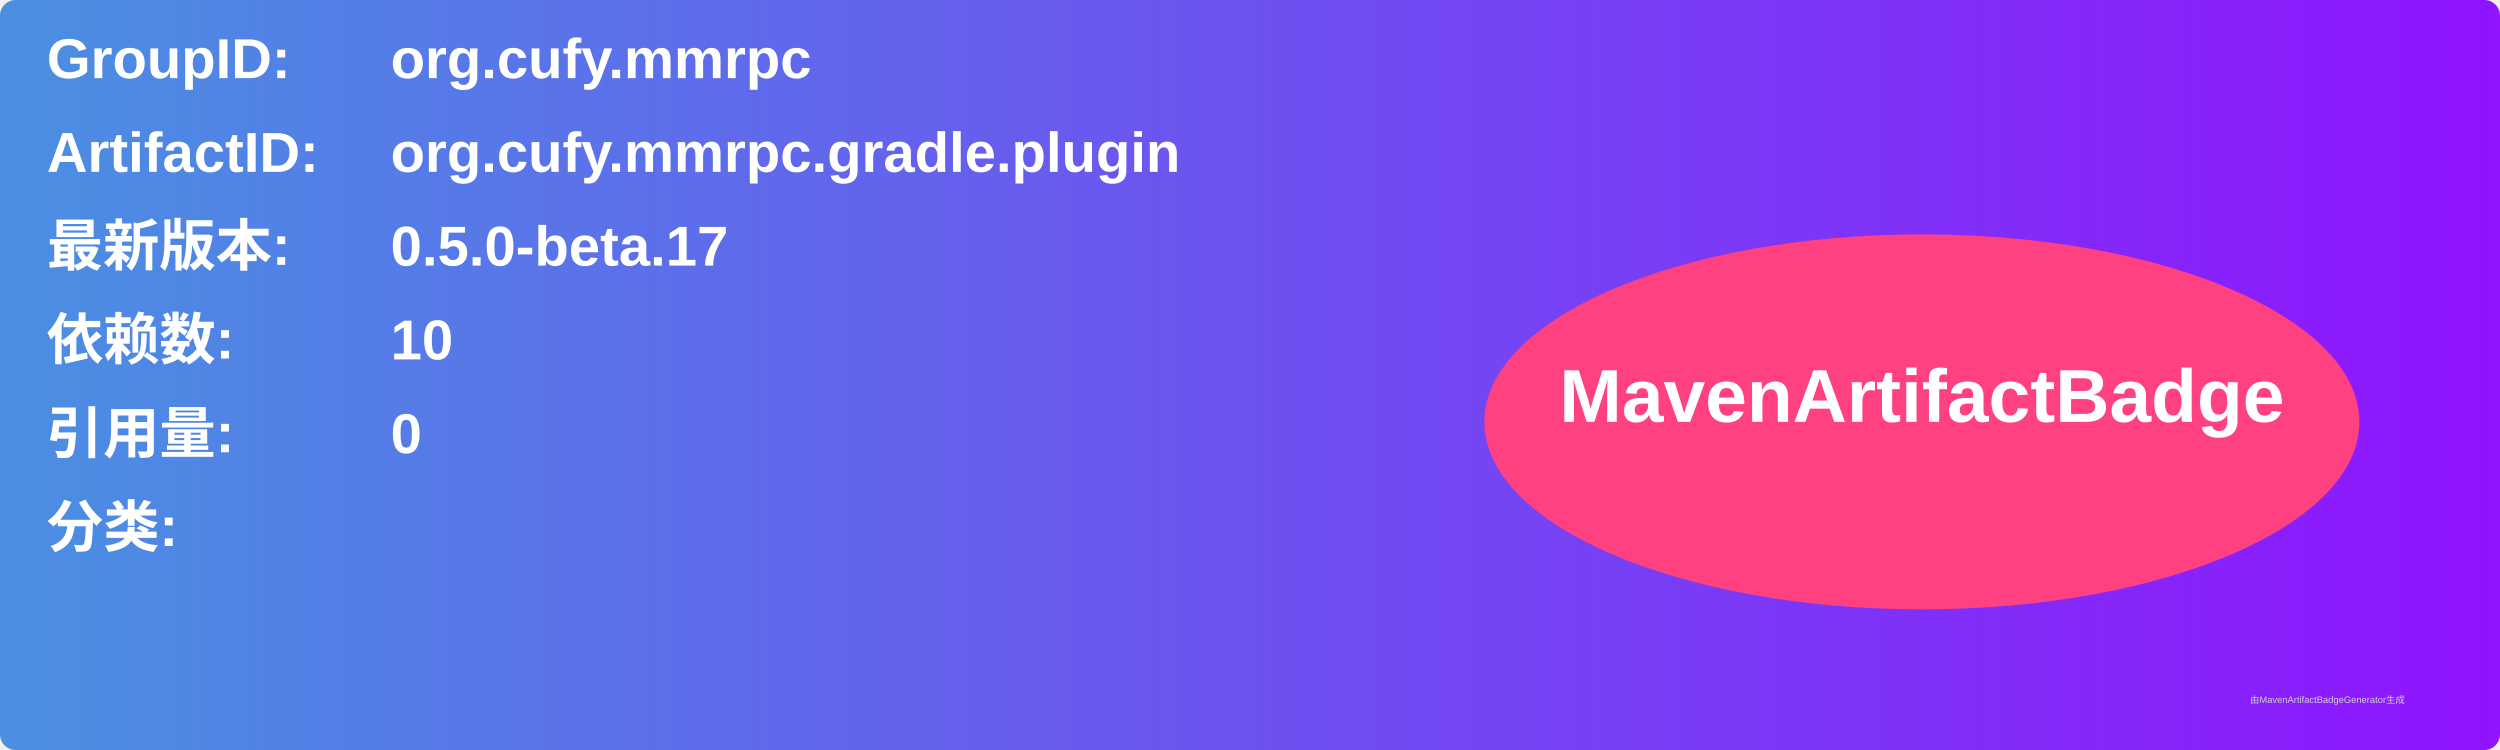
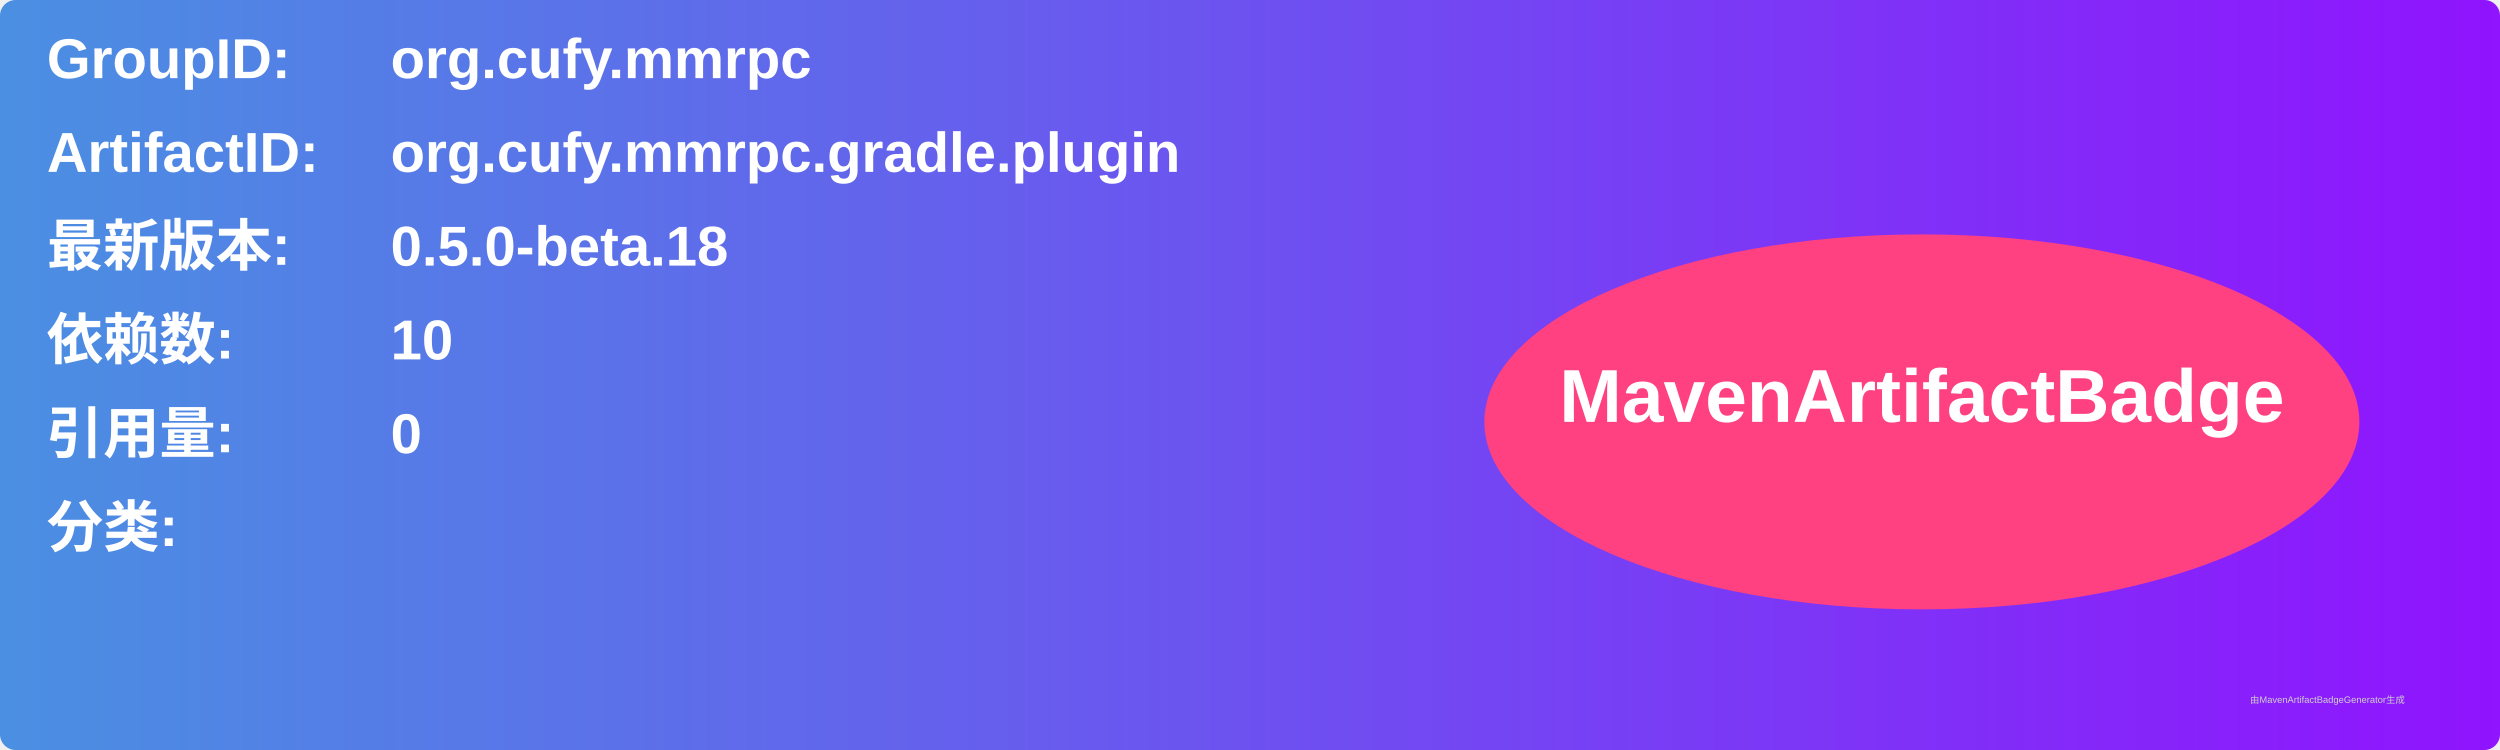
<svg xmlns="http://www.w3.org/2000/svg" width="800" height="240" viewBox="0 0 800 240">
  <linearGradient id="grad" x1="0%" y1="0%" x2="100%" y2="0%">
    <stop offset="0%" stop-color="#4a90e2" />
    <stop offset="100%" stop-color="#9013fe" />
  </linearGradient>
  <rect width="100%" height="100%" rx="5" ry="5" fill="url(#grad)" />
  <g transform="translate(15, 15)">
    <text x="0" y="10" font-family="Arial" font-size="18" fill="white" font-weight="bold" width="260">GroupID:</text>
    <text x="110" y="10" font-family="Arial" font-size="18" fill="white" font-weight="bold" width="460">org.cufy.mmrpc</text>
    <text x="0" y="40" font-family="Arial" font-size="18" fill="white" font-weight="bold" width="260">ArtifactID:</text>
    <text x="110" y="40" font-family="Arial" font-size="18" fill="white" font-weight="bold" width="460">org.cufy.mmrpc.gradle.plugin</text>
    <text x="0" y="70" font-family="Arial" font-size="18" fill="white" font-weight="bold">最新版本:</text>
    <text x="110" y="70" font-family="Arial" font-size="18" fill="white" font-weight="bold">
-       <tspan font-weight="bold">0.5.0-beta.17</tspan>
+       <tspan font-weight="bold">0.5.0-beta.18</tspan>
    </text>
    <text x="0" y="100" font-family="Arial" font-size="18" fill="white" font-weight="bold">依赖数: </text>
    <text x="110" y="100" font-family="Arial" font-size="18" fill="white">
      <tspan font-weight="bold">10</tspan>
    </text>
    <text x="0" y="130" font-family="Arial" font-size="18" fill="white" font-weight="bold">引用量: </text>
    <text x="110" y="130" font-family="Arial" font-size="18" fill="white">
      <tspan font-weight="bold">0</tspan>
    </text>
    <text x="0" y="160" font-family="Arial" font-size="18" fill="white" font-weight="bold">分类:</text>
    <text x="10" y="190" font-family="Arial" font-size="10" fill="white">
      <tspan font-weight="bold" />
    </text>
    <ellipse cx="600" cy="120" rx="140" ry="60" fill="#ff4081" />
    <text x="600" y="120" text-anchor="middle" font-family="Arial" font-size="24" fill="white" font-weight="bold">MavenArtifactBadge</text>
  </g>
  <text x="720" y="225" font-family="Arial" font-size="3" fill="#d0d0d0">由MavenArtifactBadgeGenerator生成</text>
</svg>
